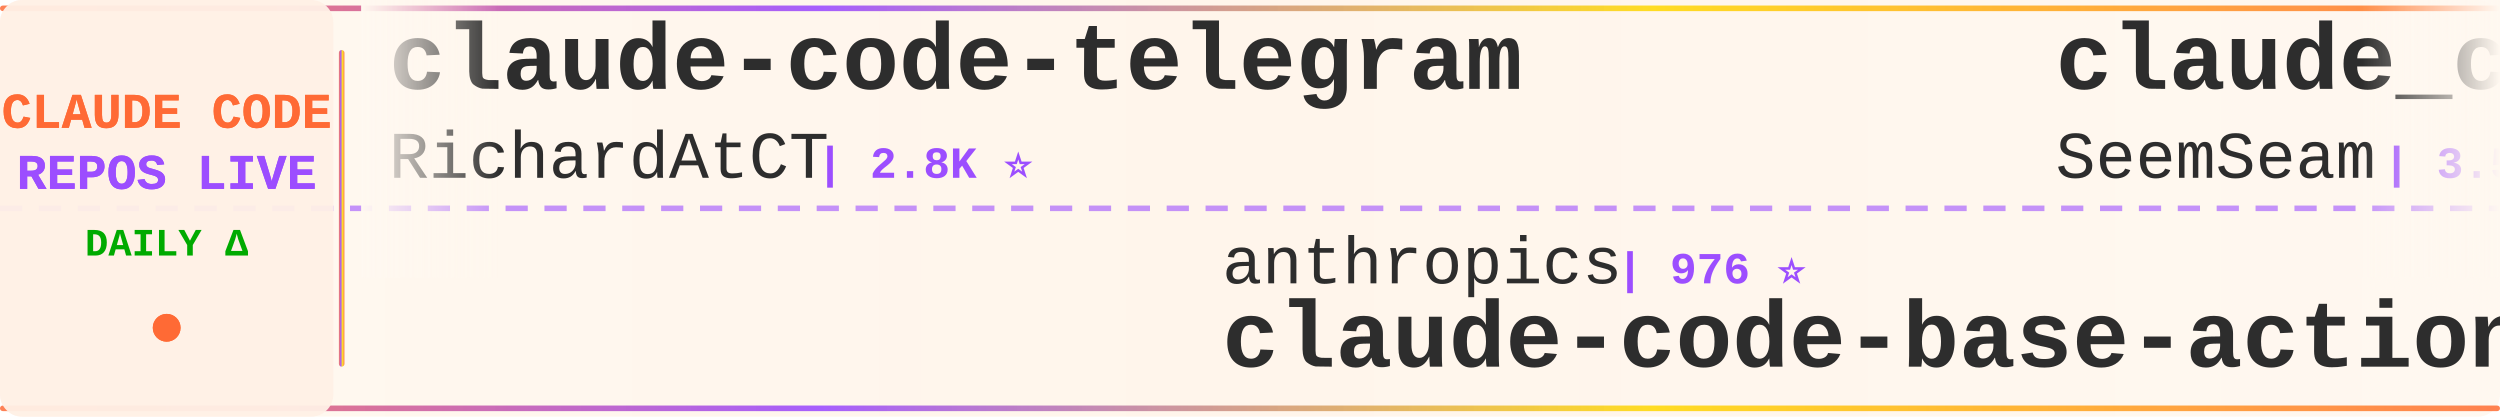
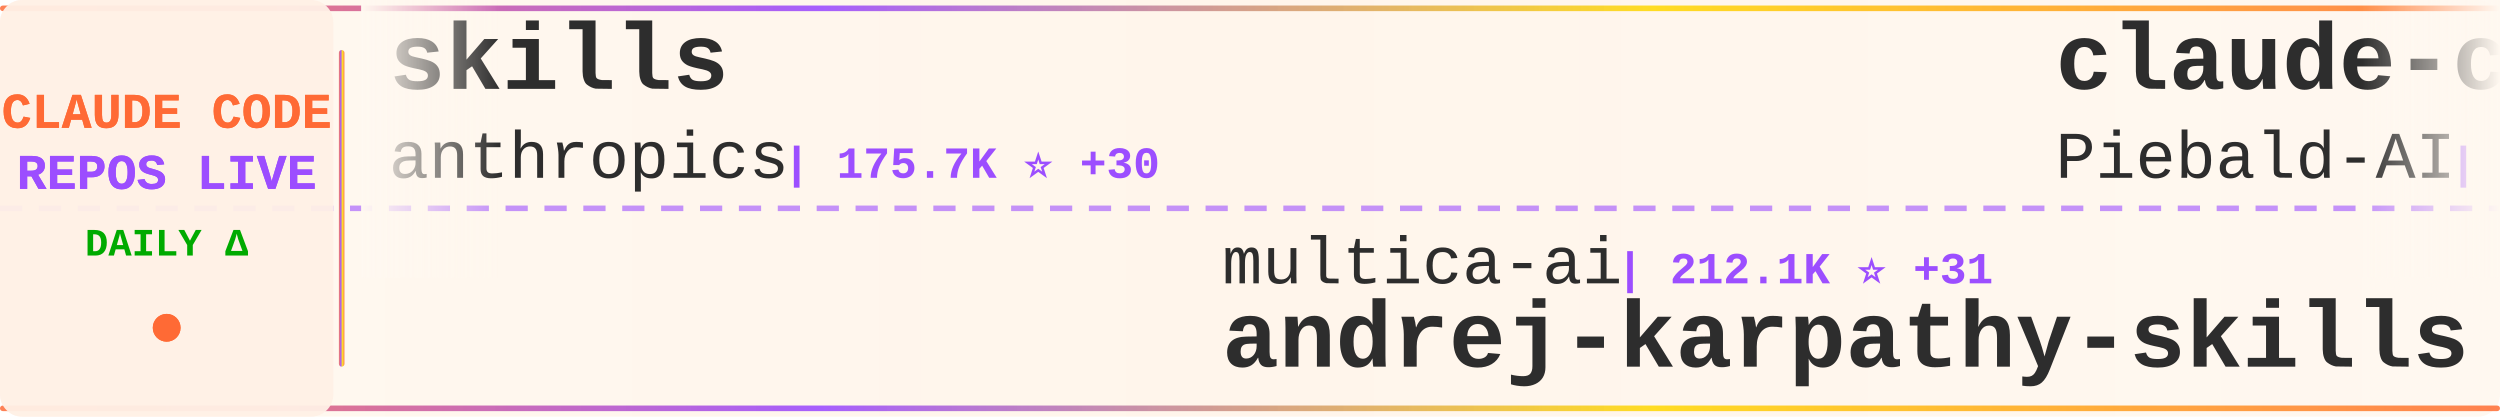
<svg xmlns="http://www.w3.org/2000/svg" width="900" height="150">
  <defs>
    <linearGradient id="tickerBg" x1="0%" y1="0%" x2="100%" y2="0%">
      <stop offset="0%" style="stop-color:#fff8f0;stop-opacity:0.98" />
      <stop offset="50%" style="stop-color:#fff5eb;stop-opacity:1" />
      <stop offset="100%" style="stop-color:#fff8f0;stop-opacity:0.98" />
    </linearGradient>
    <linearGradient id="borderGrad" x1="0%" y1="0%" x2="100%" y2="0%">
      <stop offset="0%" style="stop-color:#FF6B35;stop-opacity:0.85">
        <animate attributeName="stop-opacity" values="0.85;1;0.85" dur="2s" repeatCount="indefinite" />
      </stop>
      <stop offset="33%" style="stop-color:#9C4EFF;stop-opacity:0.9">
        <animate attributeName="stop-opacity" values="0.9;1;0.9" dur="2.2s" repeatCount="indefinite" />
      </stop>
      <stop offset="66%" style="stop-color:#FFD700;stop-opacity:0.85">
        <animate attributeName="stop-opacity" values="0.85;1;0.85" dur="1.8s" repeatCount="indefinite" />
      </stop>
      <stop offset="100%" style="stop-color:#FF6B35;stop-opacity:0.85">
        <animate attributeName="stop-opacity" values="0.85;1;0.85" dur="2s" repeatCount="indefinite" />
      </stop>
    </linearGradient>
    <filter id="textGlow">
      <feGaussianBlur stdDeviation="0.15" result="coloredBlur" />
      <feMerge>
        <feMergeNode in="coloredBlur" />
        <feMergeNode in="SourceGraphic" />
      </feMerge>
    </filter>
    <filter id="metricGlow">
      <feGaussianBlur stdDeviation="0.2" result="coloredBlur" />
      <feMerge>
        <feMergeNode in="coloredBlur" />
        <feMergeNode in="SourceGraphic" />
      </feMerge>
    </filter>
    <linearGradient id="leftFade" x1="0%" y1="0%" x2="100%" y2="0%">
      <stop offset="0%" style="stop-color:#fff8f0;stop-opacity:1" />
      <stop offset="100%" style="stop-color:#fff8f0;stop-opacity:0" />
    </linearGradient>
    <linearGradient id="rightFade" x1="0%" y1="0%" x2="100%" y2="0%">
      <stop offset="0%" style="stop-color:#fff8f0;stop-opacity:0" />
      <stop offset="100%" style="stop-color:#fff8f0;stop-opacity:1" />
    </linearGradient>
  </defs>
  <rect width="900" height="150" fill="url(#tickerBg)" rx="8" />
  <rect x="0" y="2" width="900" height="2" fill="url(#borderGrad)" rx="1" />
  <rect x="0" y="146" width="900" height="2" fill="url(#borderGrad)" rx="1" />
  <line x1="0" y1="75" x2="900" y2="75" stroke="#9C4EFF" stroke-width="2" stroke-dasharray="8 6" opacity="0.6" />
  <rect x="0" y="0" width="120" height="150" fill="#fff0e6" opacity="0.95" rx="8" />
  <text x="60" y="46" font-family="'Courier New', monospace" font-size="18" font-weight="bold" fill="#FF6B35" text-anchor="middle" filter="url(#textGlow)">
    CLAUDE CODE
  </text>
  <text x="60" y="68" font-family="'Courier New', monospace" font-size="18" font-weight="bold" fill="#9C4EFF" text-anchor="middle" filter="url(#textGlow)">
    REPOS LIVE
  </text>
  <text x="60" y="92" font-family="'Courier New', monospace" font-size="14" font-weight="bold" fill="#00aa00" text-anchor="middle">
    DAILY Δ
  </text>
  <circle cx="60" cy="118" r="5" fill="#FF6B35" filter="url(#metricGlow)">
    <animate attributeName="r" values="4;6;4" dur="1.5s" repeatCount="indefinite" />
    <animate attributeName="opacity" values="0.6;1;0.6" dur="1.5s" repeatCount="indefinite" />
  </circle>
  <rect x="122" y="18" width="2" height="114" fill="url(#borderGrad)" rx="1" />
  <clipPath id="tickerClip">
    <rect x="130" y="0" width="770" height="150" />
  </clipPath>
  <g clip-path="url(#tickerClip)">
    <g id="tickerItems">
      <animateTransform attributeName="transform" attributeType="XML" type="translate" from="0 0" to="-3000 0" dur="54s" repeatCount="indefinite" />
      <g transform="translate(0, 0)">
-         <text x="140" y="32" font-family="'Courier New', monospace" font-size="34" font-weight="bold" fill="#2d2d2d">claude-code-telegram</text>
-         <text x="140" y="64" font-family="'Courier New', monospace" font-size="24" font-weight="normal" fill="#2d2d2d" opacity="1.0">RichardAtCT</text>
-         <text x="294" y="64" font-family="'Courier New', monospace" font-size="16" font-weight="bold" fill="#9C4EFF"> | 2.8K ⭐</text>
+         <text x="140" y="32" font-family="'Courier New', monospace" font-size="34" font-weight="bold" fill="#2d2d2d">skills</text>
+         <text x="140" y="64" font-family="'Courier New', monospace" font-size="24" font-weight="normal" fill="#2d2d2d" opacity="1.0">anthropics</text>
+         <text x="282" y="64" font-family="'Courier New', monospace" font-size="16" font-weight="bold" fill="#9C4EFF"> | 175.7K ⭐ +30</text>
      </g>
      <g transform="translate(300, 0)">
-         <text x="140" y="102" font-family="'Courier New', monospace" font-size="24" font-weight="normal" fill="#2d2d2d" opacity="1.0">anthropics</text>
-         <text x="282" y="102" font-family="'Courier New', monospace" font-size="16" font-weight="bold" fill="#9C4EFF"> | 976 ⭐</text>
-         <text x="140" y="132" font-family="'Courier New', monospace" font-size="34" font-weight="bold" fill="#2d2d2d">claude-code-base-action</text>
+         <text x="140" y="102" font-family="'Courier New', monospace" font-size="24" font-weight="normal" fill="#2d2d2d" opacity="1.0">multica-ai</text>
+         <text x="282" y="102" font-family="'Courier New', monospace" font-size="16" font-weight="bold" fill="#9C4EFF"> | 212.1K ⭐ +31</text>
+         <text x="140" y="132" font-family="'Courier New', monospace" font-size="34" font-weight="bold" fill="#2d2d2d">andrej-karpathy-skills</text>
      </g>
      <g transform="translate(600, 0)">
-         <text x="140" y="32" font-family="'Courier New', monospace" font-size="34" font-weight="bold" fill="#2d2d2d">claude_codex_bridge</text>
-         <text x="140" y="64" font-family="'Courier New', monospace" font-size="24" font-weight="normal" fill="#2d2d2d" opacity="1.0">SeemSeam</text>
-         <text x="258" y="64" font-family="'Courier New', monospace" font-size="16" font-weight="bold" fill="#9C4EFF"> | 3.5K ⭐</text>
+         <text x="140" y="32" font-family="'Courier New', monospace" font-size="34" font-weight="bold" fill="#2d2d2d">claude-code-system-promp...</text>
+         <text x="140" y="64" font-family="'Courier New', monospace" font-size="24" font-weight="normal" fill="#2d2d2d" opacity="1.0">Piebald-AI</text>
+         <text x="282" y="64" font-family="'Courier New', monospace" font-size="16" font-weight="bold" fill="#9C4EFF"> | 12.6K ⭐ +1</text>
      </g>
      <g transform="translate(900, 0)">
-         <text x="140" y="102" font-family="'Courier New', monospace" font-size="24" font-weight="normal" fill="#2d2d2d" opacity="1.0">ChinaSiro</text>
-         <text x="270" y="102" font-family="'Courier New', monospace" font-size="16" font-weight="bold" fill="#9C4EFF"> | 9.7K ⭐</text>
-         <text x="140" y="132" font-family="'Courier New', monospace" font-size="34" font-weight="bold" fill="#2d2d2d">claude-code-sourcemap</text>
+         <text x="140" y="102" font-family="'Courier New', monospace" font-size="24" font-weight="normal" fill="#2d2d2d" opacity="1.0">ykdojo</text>
+         <text x="234" y="102" font-family="'Courier New', monospace" font-size="16" font-weight="bold" fill="#9C4EFF"> | 10.1K ⭐</text>
+         <text x="140" y="132" font-family="'Courier New', monospace" font-size="34" font-weight="bold" fill="#2d2d2d">claude-code-tips</text>
      </g>
      <g transform="translate(1200, 0)">
-         <text x="140" y="32" font-family="'Courier New', monospace" font-size="34" font-weight="bold" fill="#2d2d2d">claude-code-video-toolki...</text>
-         <text x="140" y="64" font-family="'Courier New', monospace" font-size="24" font-weight="normal" fill="#2d2d2d" opacity="1.0">digitalsamba</text>
-         <text x="306" y="64" font-family="'Courier New', monospace" font-size="16" font-weight="bold" fill="#9C4EFF"> | 2.1K ⭐</text>
+         <text x="140" y="32" font-family="'Courier New', monospace" font-size="34" font-weight="bold" fill="#2d2d2d">claude-code-templates</text>
+         <text x="140" y="64" font-family="'Courier New', monospace" font-size="24" font-weight="normal" fill="#2d2d2d" opacity="1.0">davila7</text>
+         <text x="246" y="64" font-family="'Courier New', monospace" font-size="16" font-weight="bold" fill="#9C4EFF"> | 30.6K ⭐</text>
      </g>
      <g transform="translate(1500, 0)">
-         <text x="140" y="102" font-family="'Courier New', monospace" font-size="24" font-weight="normal" fill="#2d2d2d" opacity="1.0">Windy3f3f3f3f</text>
-         <text x="318" y="102" font-family="'Courier New', monospace" font-size="16" font-weight="bold" fill="#9C4EFF"> | 3.6K ⭐</text>
-         <text x="140" y="132" font-family="'Courier New', monospace" font-size="34" font-weight="bold" fill="#2d2d2d">how-claude-code-works</text>
+         <text x="140" y="102" font-family="'Courier New', monospace" font-size="24" font-weight="normal" fill="#2d2d2d" opacity="1.0">lorryjovens-hub</text>
+         <text x="342" y="102" font-family="'Courier New', monospace" font-size="16" font-weight="bold" fill="#9C4EFF"> | 1.7K ⭐</text>
+         <text x="140" y="132" font-family="'Courier New', monospace" font-size="34" font-weight="bold" fill="#2d2d2d">claude-code-rust</text>
      </g>
      <g transform="translate(1800, 0)">
-         <text x="140" y="32" font-family="'Courier New', monospace" font-size="34" font-weight="bold" fill="#2d2d2d">Open-ClaudeCode</text>
-         <text x="140" y="64" font-family="'Courier New', monospace" font-size="24" font-weight="normal" fill="#2d2d2d" opacity="1.0">LING71671</text>
-         <text x="270" y="64" font-family="'Courier New', monospace" font-size="16" font-weight="bold" fill="#9C4EFF"> | 950 ⭐</text>
+         <text x="140" y="32" font-family="'Courier New', monospace" font-size="34" font-weight="bold" fill="#2d2d2d">claude-code-hub</text>
+         <text x="140" y="64" font-family="'Courier New', monospace" font-size="24" font-weight="normal" fill="#2d2d2d" opacity="1.0">ding113</text>
+         <text x="246" y="64" font-family="'Courier New', monospace" font-size="16" font-weight="bold" fill="#9C4EFF"> | 3.4K ⭐ +1</text>
      </g>
      <g transform="translate(2100, 0)">
-         <text x="140" y="102" font-family="'Courier New', monospace" font-size="24" font-weight="normal" fill="#2d2d2d" opacity="1.0">fuergaosi233</text>
-         <text x="306" y="102" font-family="'Courier New', monospace" font-size="16" font-weight="bold" fill="#9C4EFF"> | 2.8K ⭐</text>
-         <text x="140" y="132" font-family="'Courier New', monospace" font-size="34" font-weight="bold" fill="#2d2d2d">claude-code-proxy</text>
+         <text x="140" y="102" font-family="'Courier New', monospace" font-size="24" font-weight="normal" fill="#2d2d2d" opacity="1.0">disler</text>
+         <text x="234" y="102" font-family="'Courier New', monospace" font-size="16" font-weight="bold" fill="#9C4EFF"> | 3.9K ⭐</text>
+         <text x="140" y="132" font-family="'Courier New', monospace" font-size="34" font-weight="bold" fill="#2d2d2d">claude-code-hooks-master...</text>
      </g>
      <g transform="translate(2400, 0)">
-         <text x="140" y="32" font-family="'Courier New', monospace" font-size="34" font-weight="bold" fill="#2d2d2d">claude-code-analysis</text>
-         <text x="140" y="64" font-family="'Courier New', monospace" font-size="24" font-weight="normal" fill="#2d2d2d" opacity="1.0">liuup</text>
-         <text x="222" y="64" font-family="'Courier New', monospace" font-size="16" font-weight="bold" fill="#9C4EFF"> | 3.9K ⭐</text>
+         <text x="140" y="32" font-family="'Courier New', monospace" font-size="34" font-weight="bold" fill="#2d2d2d">claude-code-settings</text>
+         <text x="140" y="64" font-family="'Courier New', monospace" font-size="24" font-weight="normal" fill="#2d2d2d" opacity="1.0">feiskyer</text>
+         <text x="258" y="64" font-family="'Courier New', monospace" font-size="16" font-weight="bold" fill="#9C4EFF"> | 1.7K ⭐</text>
      </g>
      <g transform="translate(2700, 0)">
-         <text x="140" y="102" font-family="'Courier New', monospace" font-size="24" font-weight="normal" fill="#2d2d2d" opacity="1.0">AICoderTudou</text>
-         <text x="306" y="102" font-family="'Courier New', monospace" font-size="16" font-weight="bold" fill="#9C4EFF"> | 495 ⭐</text>
-         <text x="140" y="132" font-family="'Courier New', monospace" font-size="34" font-weight="bold" fill="#2d2d2d">claude-code-tudou</text>
+         <text x="140" y="102" font-family="'Courier New', monospace" font-size="24" font-weight="normal" fill="#2d2d2d" opacity="1.0">edmund-io</text>
+         <text x="270" y="102" font-family="'Courier New', monospace" font-size="16" font-weight="bold" fill="#9C4EFF"> | 1.5K ⭐</text>
+         <text x="140" y="132" font-family="'Courier New', monospace" font-size="34" font-weight="bold" fill="#2d2d2d">edmunds-claude-code</text>
      </g>
      <g transform="translate(3000, 0)">
-         <text x="140" y="32" font-family="'Courier New', monospace" font-size="34" font-weight="bold" fill="#2d2d2d">claude-code-telegram</text>
-         <text x="140" y="64" font-family="'Courier New', monospace" font-size="24" font-weight="normal" fill="#2d2d2d" opacity="1.0">RichardAtCT</text>
-         <text x="294" y="64" font-family="'Courier New', monospace" font-size="16" font-weight="bold" fill="#9C4EFF"> | 2.8K ⭐</text>
+         <text x="140" y="32" font-family="'Courier New', monospace" font-size="34" font-weight="bold" fill="#2d2d2d">skills</text>
+         <text x="140" y="64" font-family="'Courier New', monospace" font-size="24" font-weight="normal" fill="#2d2d2d" opacity="1.0">anthropics</text>
+         <text x="282" y="64" font-family="'Courier New', monospace" font-size="16" font-weight="bold" fill="#9C4EFF"> | 175.7K ⭐ +30</text>
      </g>
      <g transform="translate(3300, 0)">
-         <text x="140" y="102" font-family="'Courier New', monospace" font-size="24" font-weight="normal" fill="#2d2d2d" opacity="1.0">anthropics</text>
-         <text x="282" y="102" font-family="'Courier New', monospace" font-size="16" font-weight="bold" fill="#9C4EFF"> | 976 ⭐</text>
-         <text x="140" y="132" font-family="'Courier New', monospace" font-size="34" font-weight="bold" fill="#2d2d2d">claude-code-base-action</text>
+         <text x="140" y="102" font-family="'Courier New', monospace" font-size="24" font-weight="normal" fill="#2d2d2d" opacity="1.0">multica-ai</text>
+         <text x="282" y="102" font-family="'Courier New', monospace" font-size="16" font-weight="bold" fill="#9C4EFF"> | 212.1K ⭐ +31</text>
+         <text x="140" y="132" font-family="'Courier New', monospace" font-size="34" font-weight="bold" fill="#2d2d2d">andrej-karpathy-skills</text>
      </g>
      <g transform="translate(3600, 0)">
-         <text x="140" y="32" font-family="'Courier New', monospace" font-size="34" font-weight="bold" fill="#2d2d2d">claude_codex_bridge</text>
-         <text x="140" y="64" font-family="'Courier New', monospace" font-size="24" font-weight="normal" fill="#2d2d2d" opacity="1.0">SeemSeam</text>
-         <text x="258" y="64" font-family="'Courier New', monospace" font-size="16" font-weight="bold" fill="#9C4EFF"> | 3.5K ⭐</text>
+         <text x="140" y="32" font-family="'Courier New', monospace" font-size="34" font-weight="bold" fill="#2d2d2d">claude-code-system-promp...</text>
+         <text x="140" y="64" font-family="'Courier New', monospace" font-size="24" font-weight="normal" fill="#2d2d2d" opacity="1.0">Piebald-AI</text>
+         <text x="282" y="64" font-family="'Courier New', monospace" font-size="16" font-weight="bold" fill="#9C4EFF"> | 12.6K ⭐ +1</text>
      </g>
      <g transform="translate(3900, 0)">
-         <text x="140" y="102" font-family="'Courier New', monospace" font-size="24" font-weight="normal" fill="#2d2d2d" opacity="1.0">ChinaSiro</text>
-         <text x="270" y="102" font-family="'Courier New', monospace" font-size="16" font-weight="bold" fill="#9C4EFF"> | 9.7K ⭐</text>
-         <text x="140" y="132" font-family="'Courier New', monospace" font-size="34" font-weight="bold" fill="#2d2d2d">claude-code-sourcemap</text>
+         <text x="140" y="102" font-family="'Courier New', monospace" font-size="24" font-weight="normal" fill="#2d2d2d" opacity="1.0">ykdojo</text>
+         <text x="234" y="102" font-family="'Courier New', monospace" font-size="16" font-weight="bold" fill="#9C4EFF"> | 10.1K ⭐</text>
+         <text x="140" y="132" font-family="'Courier New', monospace" font-size="34" font-weight="bold" fill="#2d2d2d">claude-code-tips</text>
      </g>
    </g>
  </g>
  <rect x="130" y="0" width="50" height="100" fill="url(#leftFade)" />
  <rect x="850" y="0" width="50" height="100" fill="url(#rightFade)" />
</svg>
